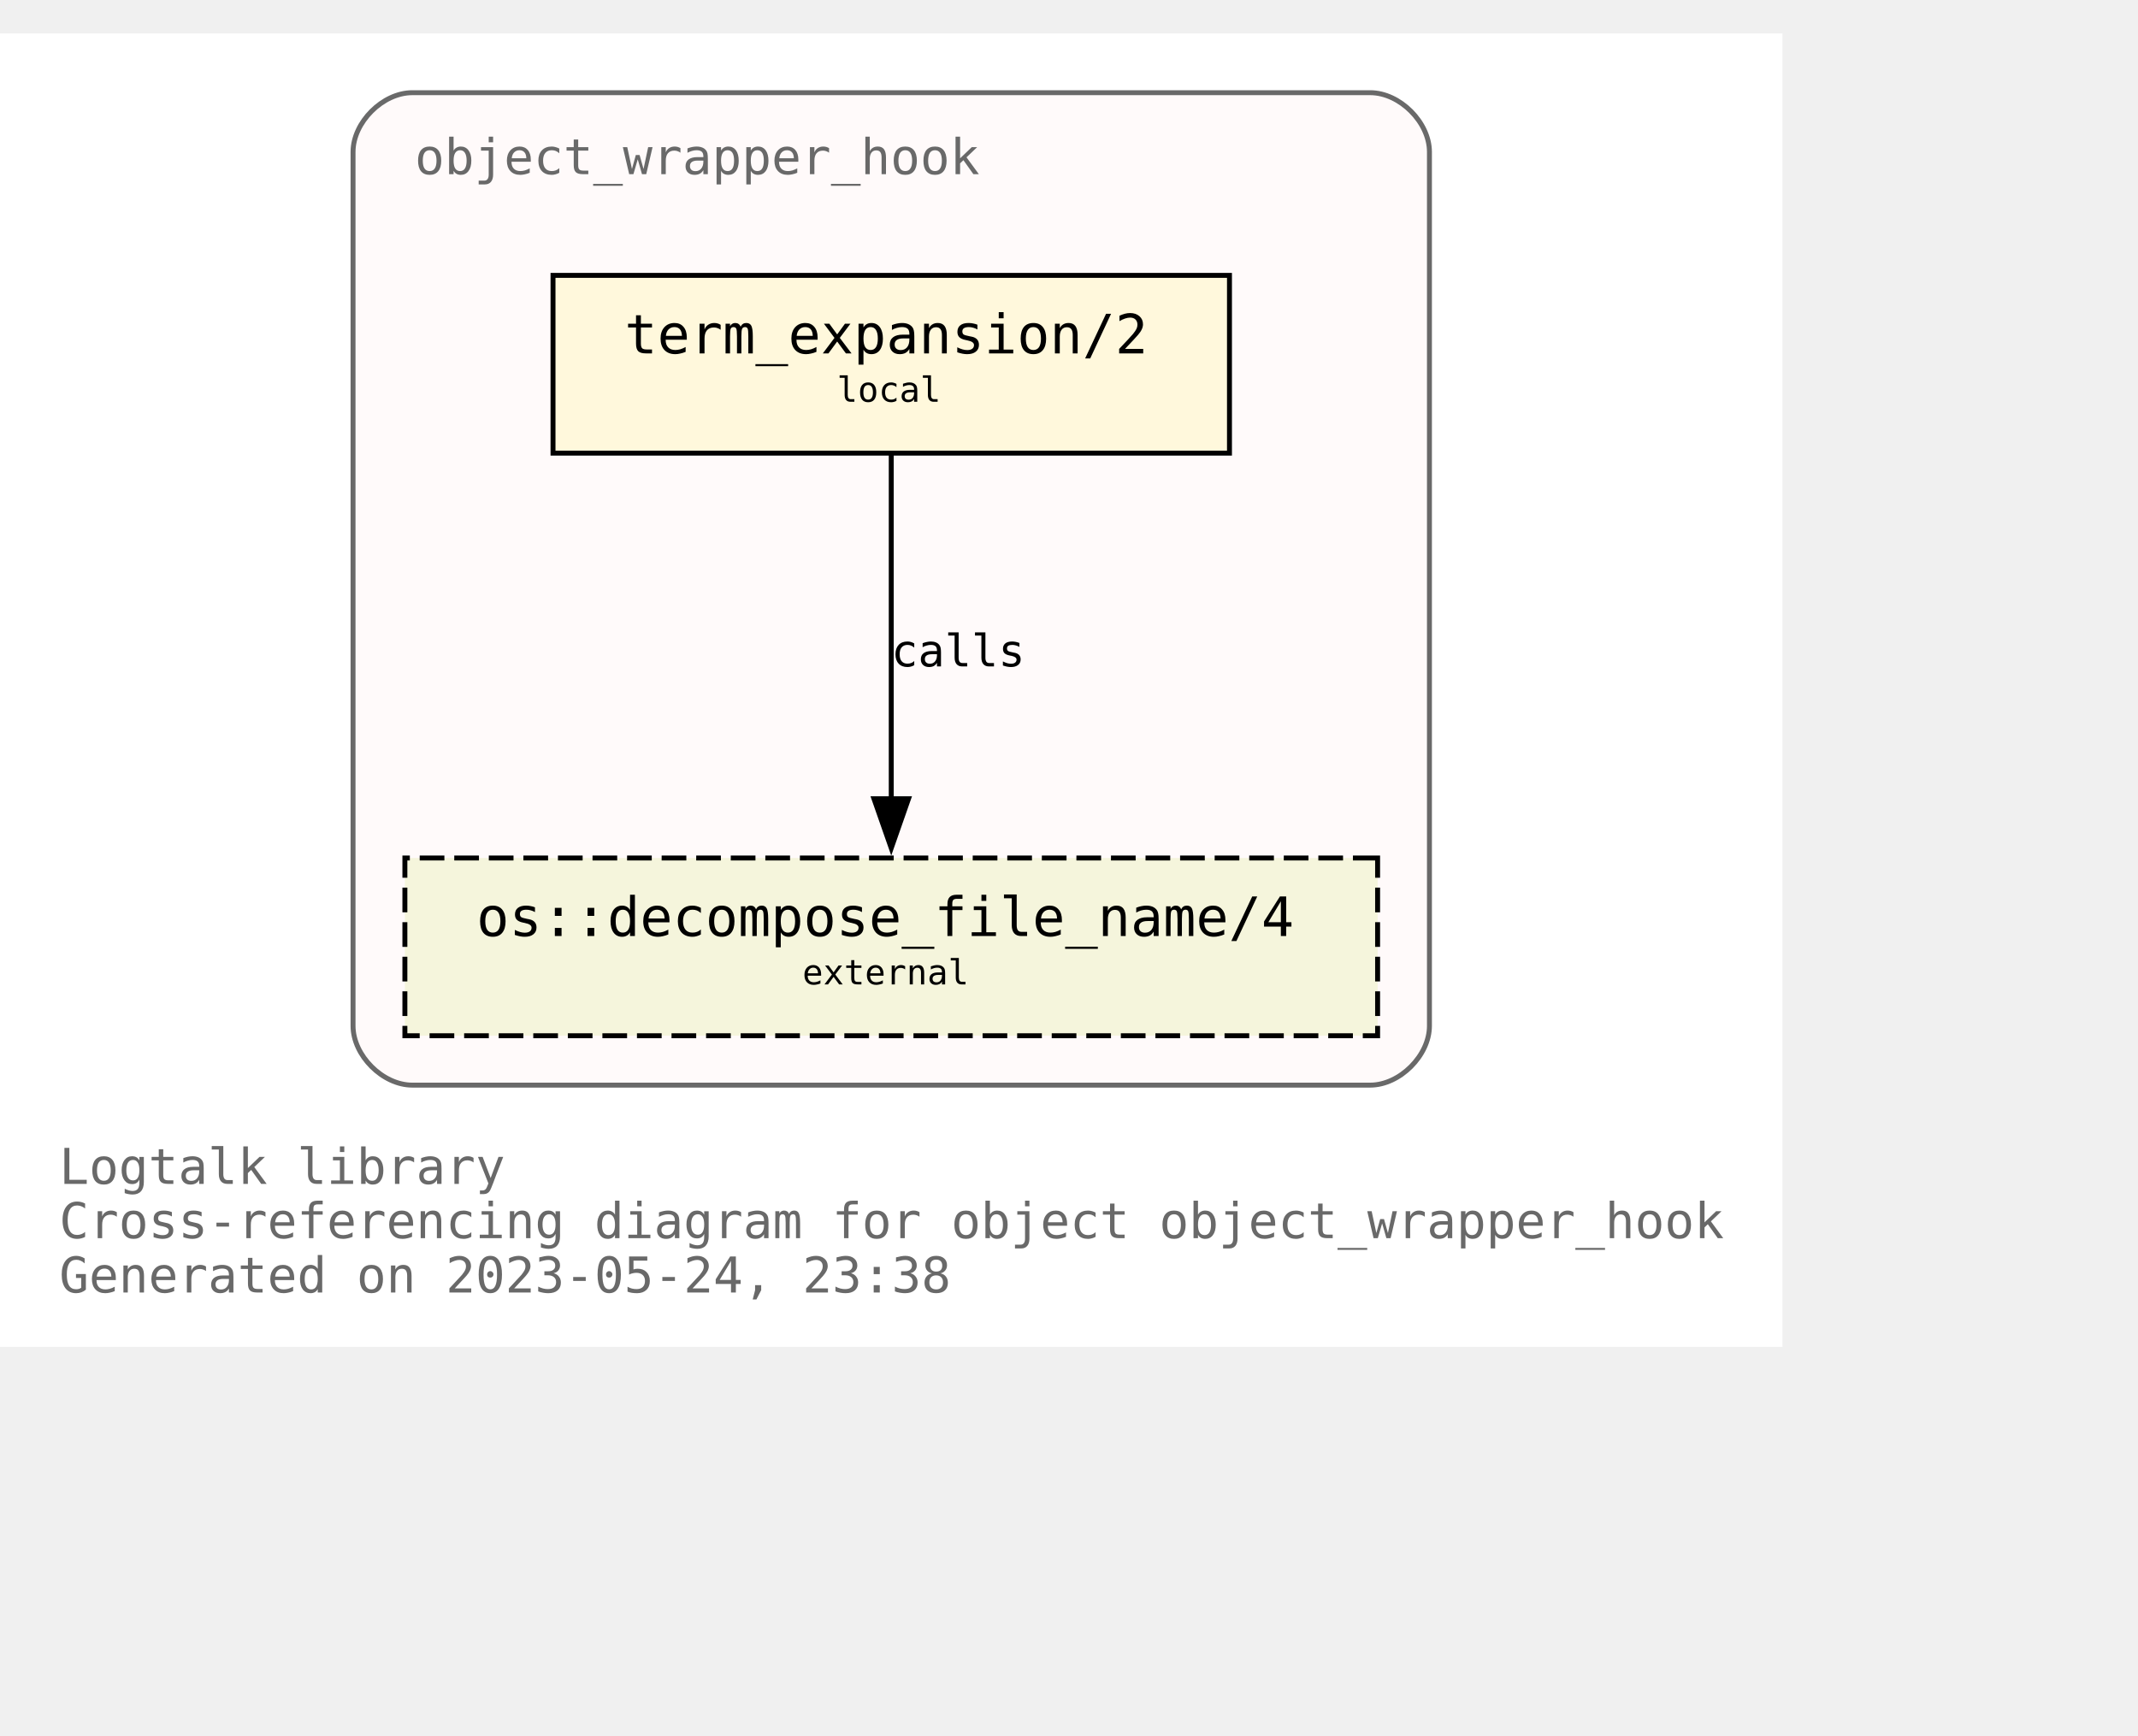
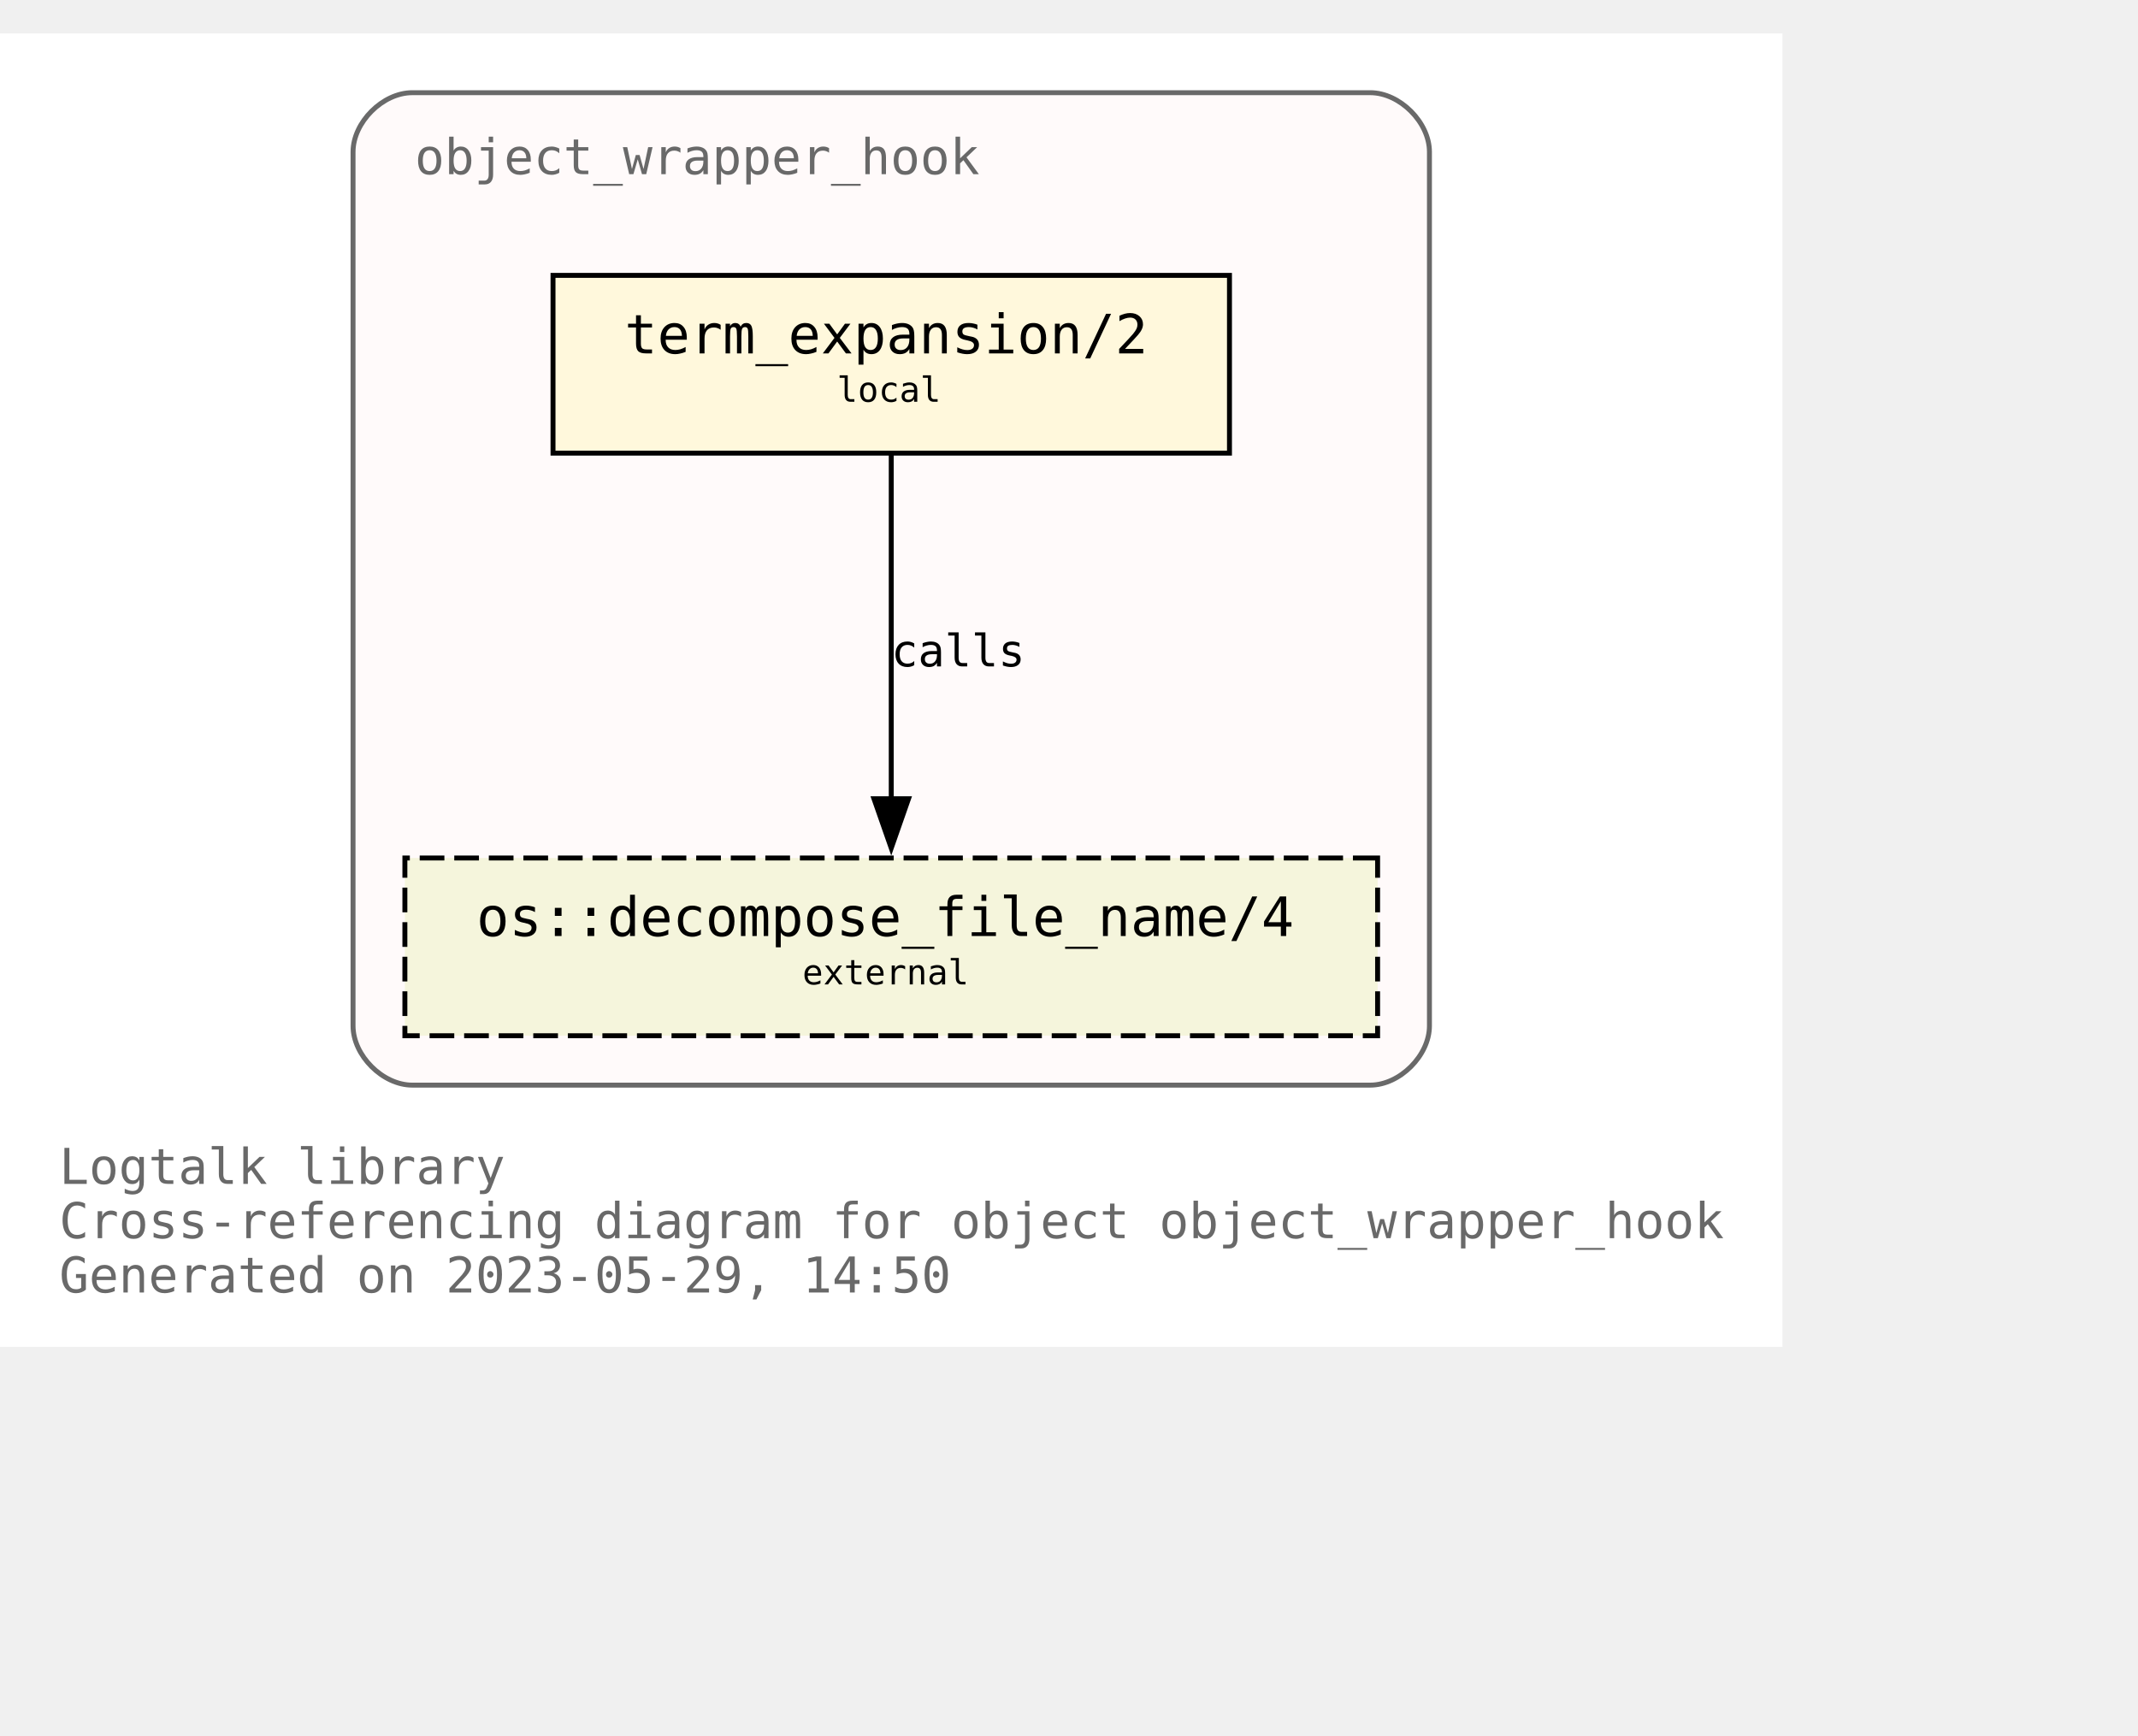
<svg xmlns="http://www.w3.org/2000/svg" xmlns:xlink="http://www.w3.org/1999/xlink" width="505pt" height="410pt" viewBox="72.00 72.00 433.00 338.00">
  <g id="graph0" class="graph" transform="scale(1 1) rotate(0) translate(76 334)">
    <polygon fill="white" stroke="none" points="-4,4 -4,-262 357,-262 357,4 -4,4" />
    <text text-anchor="start" x="8" y="-29" font-family="Monospace" font-size="10.00" fill="dimgray">Logtalk library</text>
    <text text-anchor="start" x="8" y="-18" font-family="Monospace" font-size="10.00" fill="dimgray">Cross-referencing diagram for object object_wrapper_hook</text>
-     <text text-anchor="start" x="8" y="-7" font-family="Monospace" font-size="10.00" fill="dimgray">Generated on 2023-05-24, 23:38</text>
+     <text text-anchor="start" x="8" y="-7" font-family="Monospace" font-size="10.00" fill="dimgray">Generated on 2023-05-29, 14:50</text>
    <g id="clust1" class="cluster">
      <g id="a_clust1">
        <a xlink:title="object_wrapper_hook">
          <path fill="snow" stroke="dimgray" d="M79.5,-49C79.5,-49 273.5,-49 273.5,-49 279.5,-49 285.5,-55 285.5,-61 285.5,-61 285.5,-238 285.5,-238 285.5,-244 279.5,-250 273.5,-250 273.5,-250 79.5,-250 79.5,-250 73.5,-250 67.5,-244 67.5,-238 67.5,-238 67.5,-61 67.5,-61 67.5,-55 73.5,-49 79.5,-49" />
          <g id="a_clust1_0">
-             <a xlink:href="https://github.com/LogtalkDotOrg/logtalk3/tree/05903194f3e739b0368b14418663dc49cca698a8/library/hook_objects/object_wrapper_hook.lgt" xlink:title="https://github.com/LogtalkDotOrg/logtalk3/tree/05903194f3e739b0368b14418663dc49cca698a8/library/hook_objects/object_wrapper_hook.lgt">
+             <a xlink:href="https://github.com/LogtalkDotOrg/logtalk3/tree/8ae8f03a9e58ac967fbe5a06488e312acff84c38/library/hook_objects/object_wrapper_hook.lgt" xlink:title="https://github.com/LogtalkDotOrg/logtalk3/tree/8ae8f03a9e58ac967fbe5a06488e312acff84c38/library/hook_objects/object_wrapper_hook.lgt">
              <text text-anchor="start" x="80" y="-233.5" font-family="Monospace" font-size="10.00" fill="dimgray">object_wrapper_hook</text>
            </a>
          </g>
        </a>
      </g>
    </g>
    <g id="node1" class="node">
      <g id="a_node1">
-         <a xlink:href="https://github.com/LogtalkDotOrg/logtalk3/tree/05903194f3e739b0368b14418663dc49cca698a8/library/hook_objects/object_wrapper_hook.lgt#L39" xlink:title="https://github.com/LogtalkDotOrg/logtalk3/tree/05903194f3e739b0368b14418663dc49cca698a8/library/hook_objects/object_wrapper_hook.lgt#L39">
+         <a xlink:href="https://github.com/LogtalkDotOrg/logtalk3/tree/8ae8f03a9e58ac967fbe5a06488e312acff84c38/library/hook_objects/object_wrapper_hook.lgt#L39" xlink:title="https://github.com/LogtalkDotOrg/logtalk3/tree/8ae8f03a9e58ac967fbe5a06488e312acff84c38/library/hook_objects/object_wrapper_hook.lgt#L39">
          <polygon fill="cornsilk" stroke="black" points="245,-213 108,-213 108,-177 245,-177 245,-213" />
          <text text-anchor="start" x="116.5" y="-197.8" font-family="Monospace" font-size="9.00"> </text>
          <text text-anchor="start" x="122.5" y="-197.2" font-family="Monospace" font-size="11.00">term_expansion/2</text>
          <text text-anchor="start" x="231.5" y="-197.8" font-family="Monospace" font-size="9.00"> </text>
          <text text-anchor="start" x="116.5" y="-186.8" font-family="Monospace" font-size="9.00"> </text>
          <text text-anchor="start" x="165.5" y="-187.4" font-family="Monospace" font-size="7.00">local</text>
          <text text-anchor="start" x="231.5" y="-186.8" font-family="Monospace" font-size="9.00"> </text>
        </a>
      </g>
    </g>
    <g id="node2" class="node">
      <g id="a_node2">
        <a xlink:href="https://logtalk.org/library/osp_0.html#decompose_file_name/4" xlink:title="https://logtalk.org/library/osp_0.html#decompose_file_name/4">
          <polygon fill="beige" stroke="black" stroke-dasharray="5,2" points="275,-95 78,-95 78,-59 275,-59 275,-95" />
          <text text-anchor="start" x="86.5" y="-79.8" font-family="Monospace" font-size="9.00"> </text>
          <text text-anchor="start" x="92.5" y="-79.2" font-family="Monospace" font-size="11.00">os::decompose_file_name/4</text>
          <text text-anchor="start" x="261.5" y="-79.8" font-family="Monospace" font-size="9.00"> </text>
          <text text-anchor="start" x="86.5" y="-68.8" font-family="Monospace" font-size="9.00"> </text>
          <text text-anchor="start" x="158.5" y="-69.4" font-family="Monospace" font-size="7.00">external</text>
          <text text-anchor="start" x="261.5" y="-68.8" font-family="Monospace" font-size="9.00"> </text>
        </a>
      </g>
    </g>
    <g id="edge1" class="edge">
      <g id="a_edge1">
-         <a xlink:href="https://github.com/LogtalkDotOrg/logtalk3/tree/05903194f3e739b0368b14418663dc49cca698a8/library/hook_objects/object_wrapper_hook.lgt#L39" xlink:title="calls">
+         <a xlink:href="https://github.com/LogtalkDotOrg/logtalk3/tree/8ae8f03a9e58ac967fbe5a06488e312acff84c38/library/hook_objects/object_wrapper_hook.lgt#L39" xlink:title="calls">
          <path fill="none" stroke="black" d="M176.5,-176.63C176.5,-158.18 176.5,-128.7 176.5,-106.77" />
          <polygon fill="black" stroke="black" points="180,-107 176.5,-97 173,-107 180,-107" />
        </a>
      </g>
      <g id="a_edge1-label">
-         <a xlink:href="https://github.com/LogtalkDotOrg/logtalk3/tree/05903194f3e739b0368b14418663dc49cca698a8/library/hook_objects/object_wrapper_hook.lgt#L39" xlink:title="https://github.com/LogtalkDotOrg/logtalk3/tree/05903194f3e739b0368b14418663dc49cca698a8/library/hook_objects/object_wrapper_hook.lgt#L39">
+         <a xlink:href="https://github.com/LogtalkDotOrg/logtalk3/tree/8ae8f03a9e58ac967fbe5a06488e312acff84c38/library/hook_objects/object_wrapper_hook.lgt#L39" xlink:title="https://github.com/LogtalkDotOrg/logtalk3/tree/8ae8f03a9e58ac967fbe5a06488e312acff84c38/library/hook_objects/object_wrapper_hook.lgt#L39">
          <text text-anchor="start" x="176.5" y="-133.8" font-family="Monospace" font-size="9.00">calls</text>
        </a>
      </g>
    </g>
  </g>
</svg>
